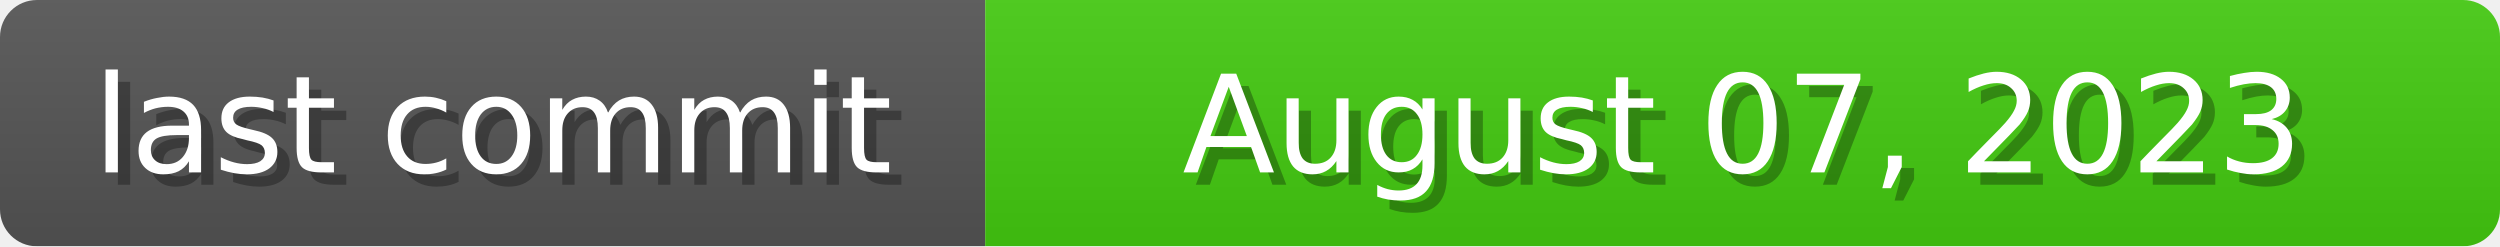
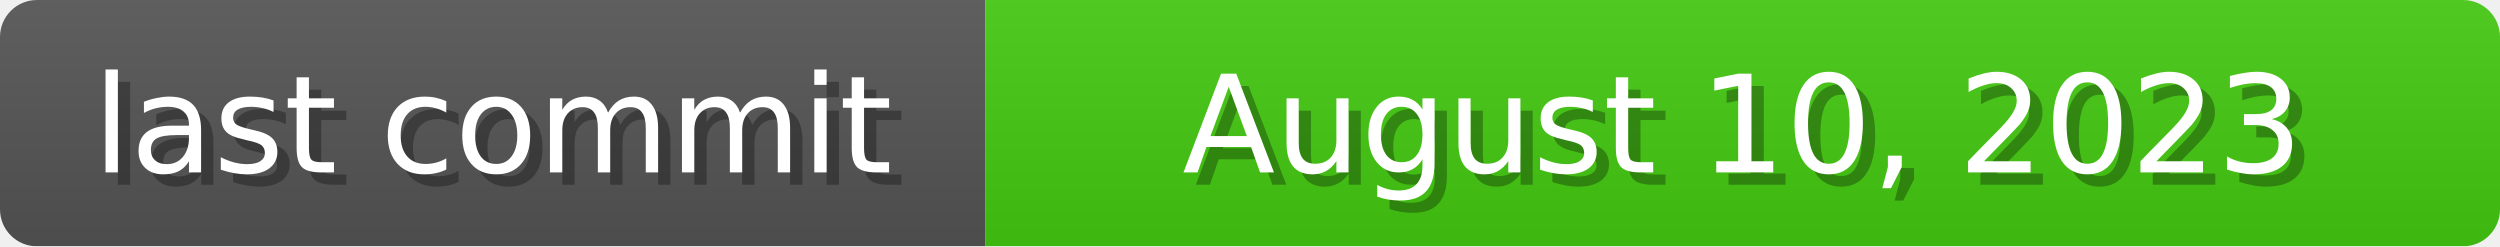
<svg xmlns="http://www.w3.org/2000/svg" width="203" height="20">
  <linearGradient id="b" x2="0" y2="100%">
    <stop offset="0" stop-color="#bbb" stop-opacity=".1" />
    <stop offset="1" stop-opacity=".1" />
  </linearGradient>
  <mask id="anybadge_1">
    <rect width="203" height="20" rx="3" fill="#fff" />
  </mask>
  <g mask="url(#anybadge_1)">
    <path fill="#555" d="M0 0h80v20H0z" />
    <path fill="#4c1" d="M80 0h123v20H80z" />
    <path fill="url(#b)" d="M0 0h203v20H0z" />
  </g>
  <g fill="#fff" text-anchor="middle" font-family="DejaVu Sans,Verdana,Geneva,sans-serif" font-size="11">
    <text x="41.0" y="15" fill="#010101" fill-opacity=".3">last commit</text>
    <text x="40.0" y="14">last commit</text>
  </g>
  <g fill="#fff" text-anchor="middle" font-family="DejaVu Sans,Verdana,Geneva,sans-serif" font-size="11">
-     <text x="142.5" y="15" fill="#010101" fill-opacity=".3">August 07, 2023</text>
-     <text x="141.5" y="14">August 07, 2023</text>
+     <text x="142.5" y="15" fill="#010101" fill-opacity=".3">August 10, 2023</text>
+     <text x="141.5" y="14">August 10, 2023</text>
  </g>
</svg>
